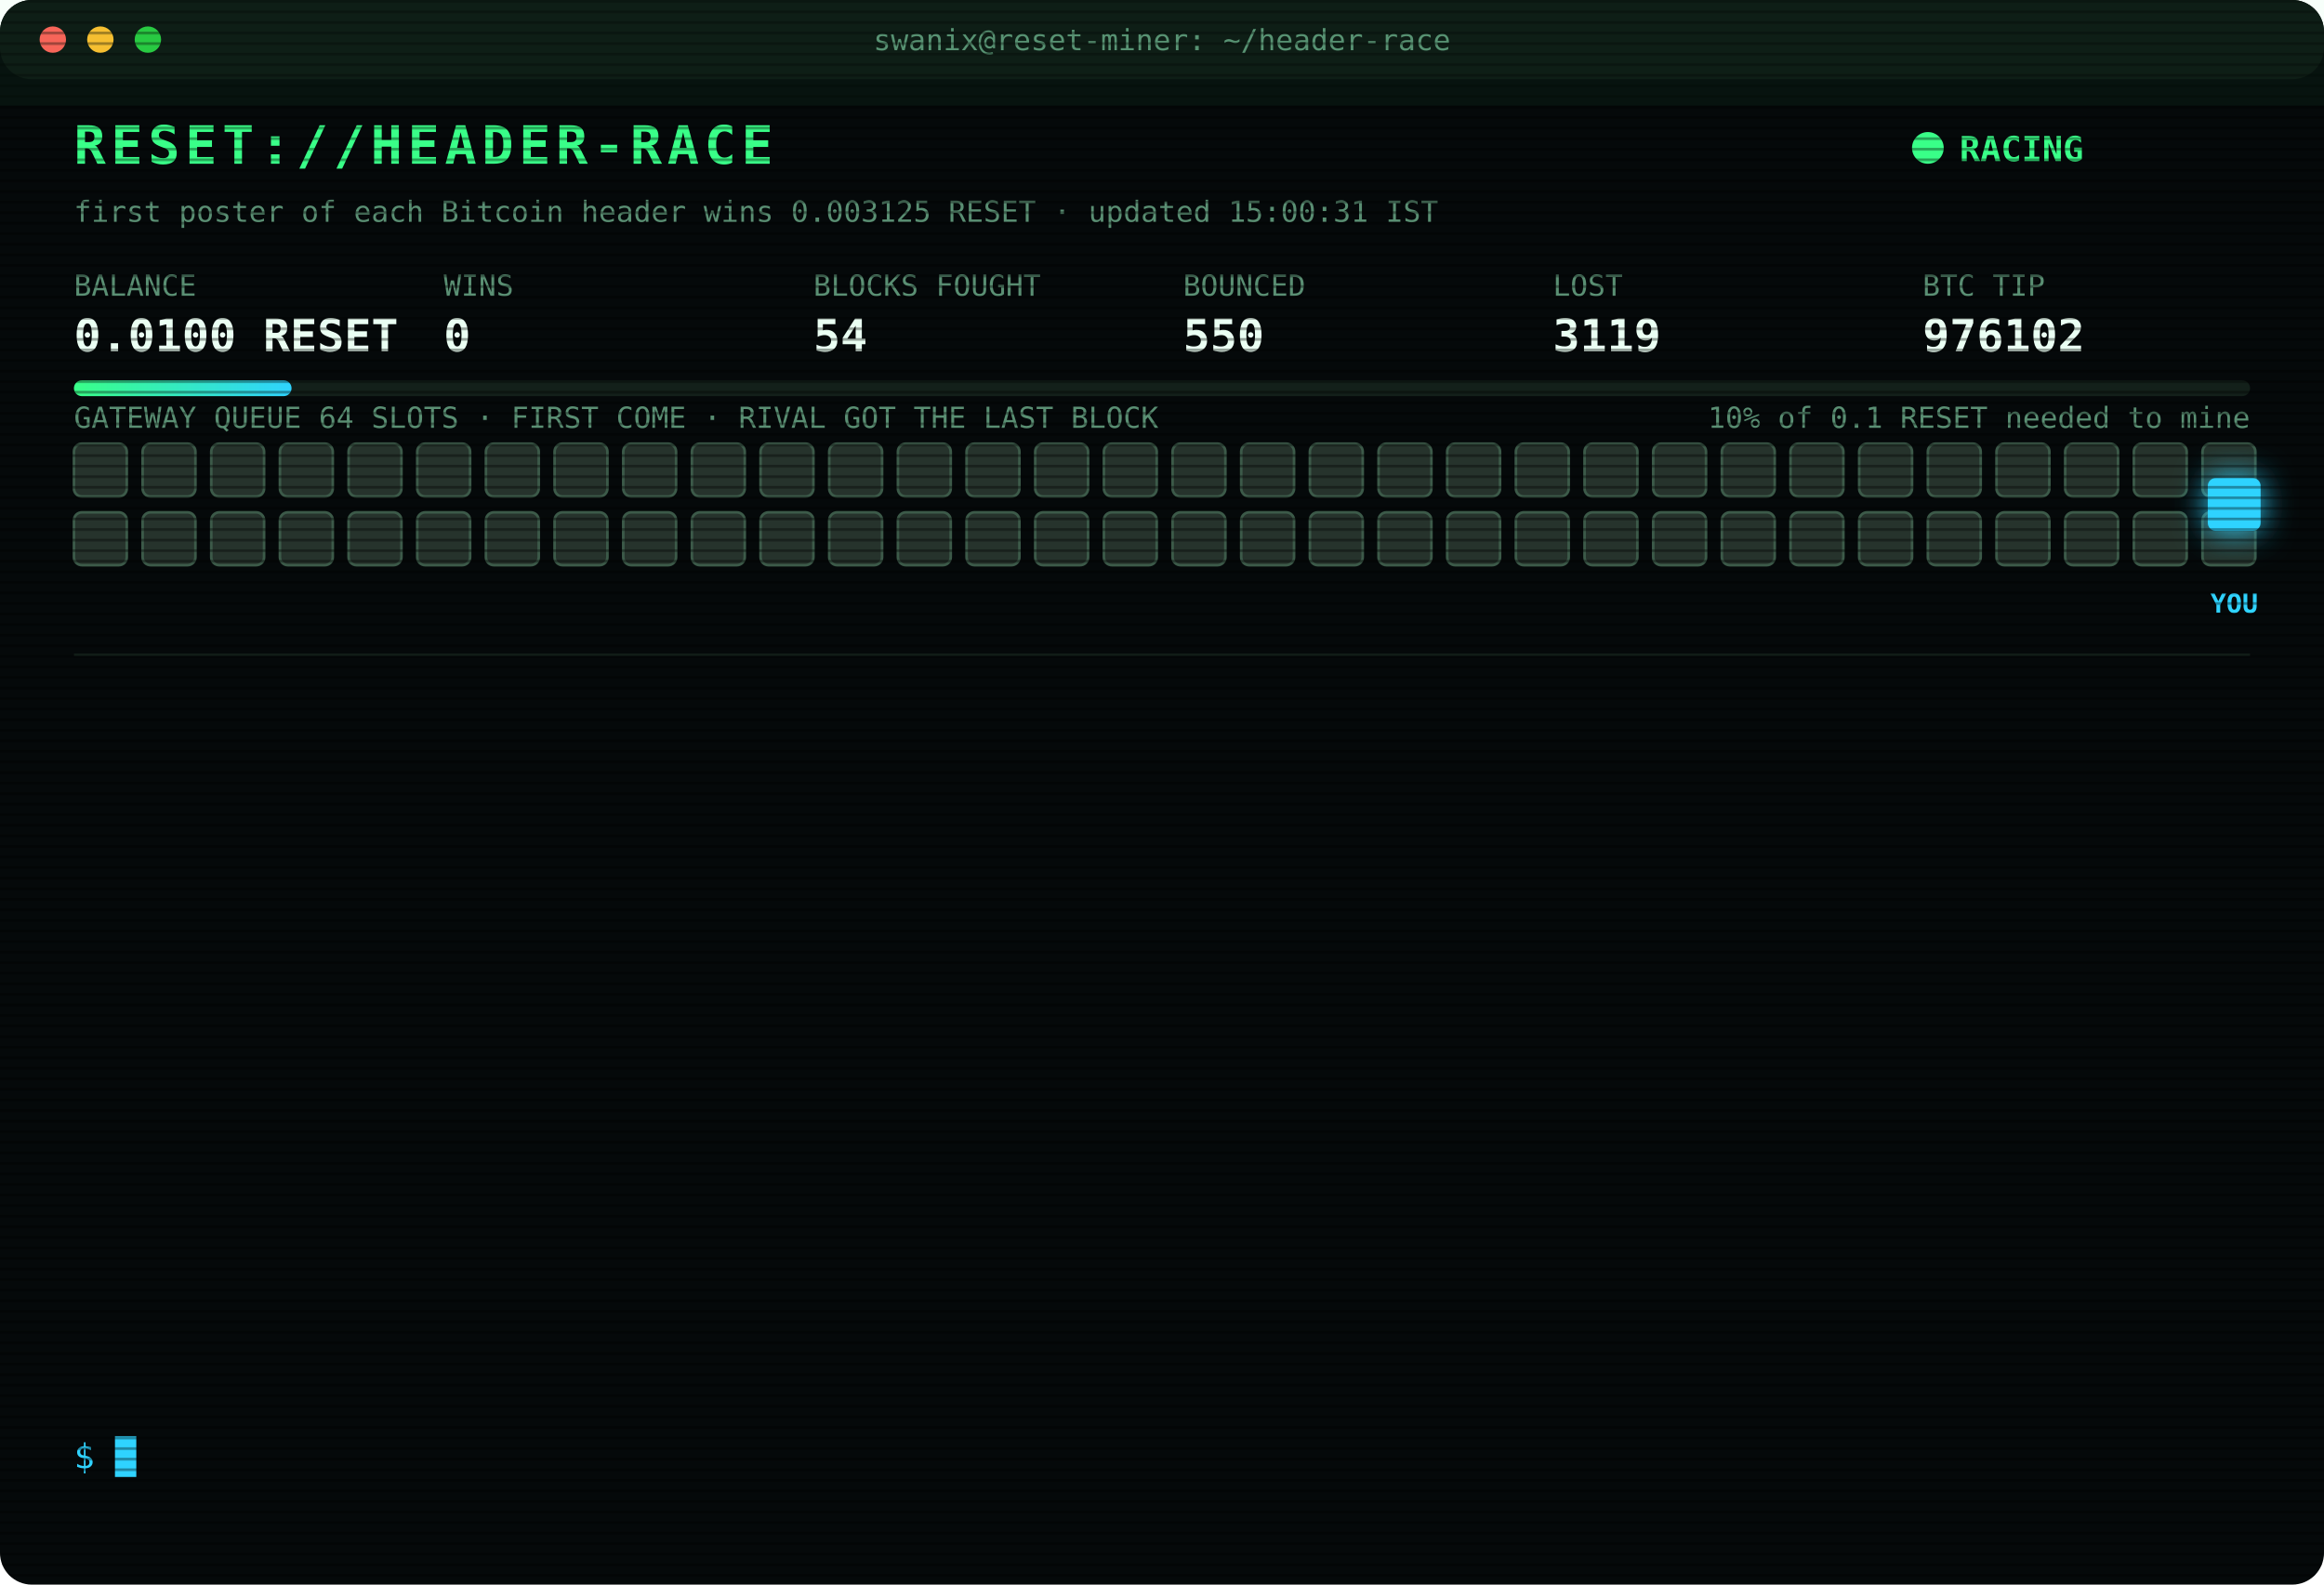
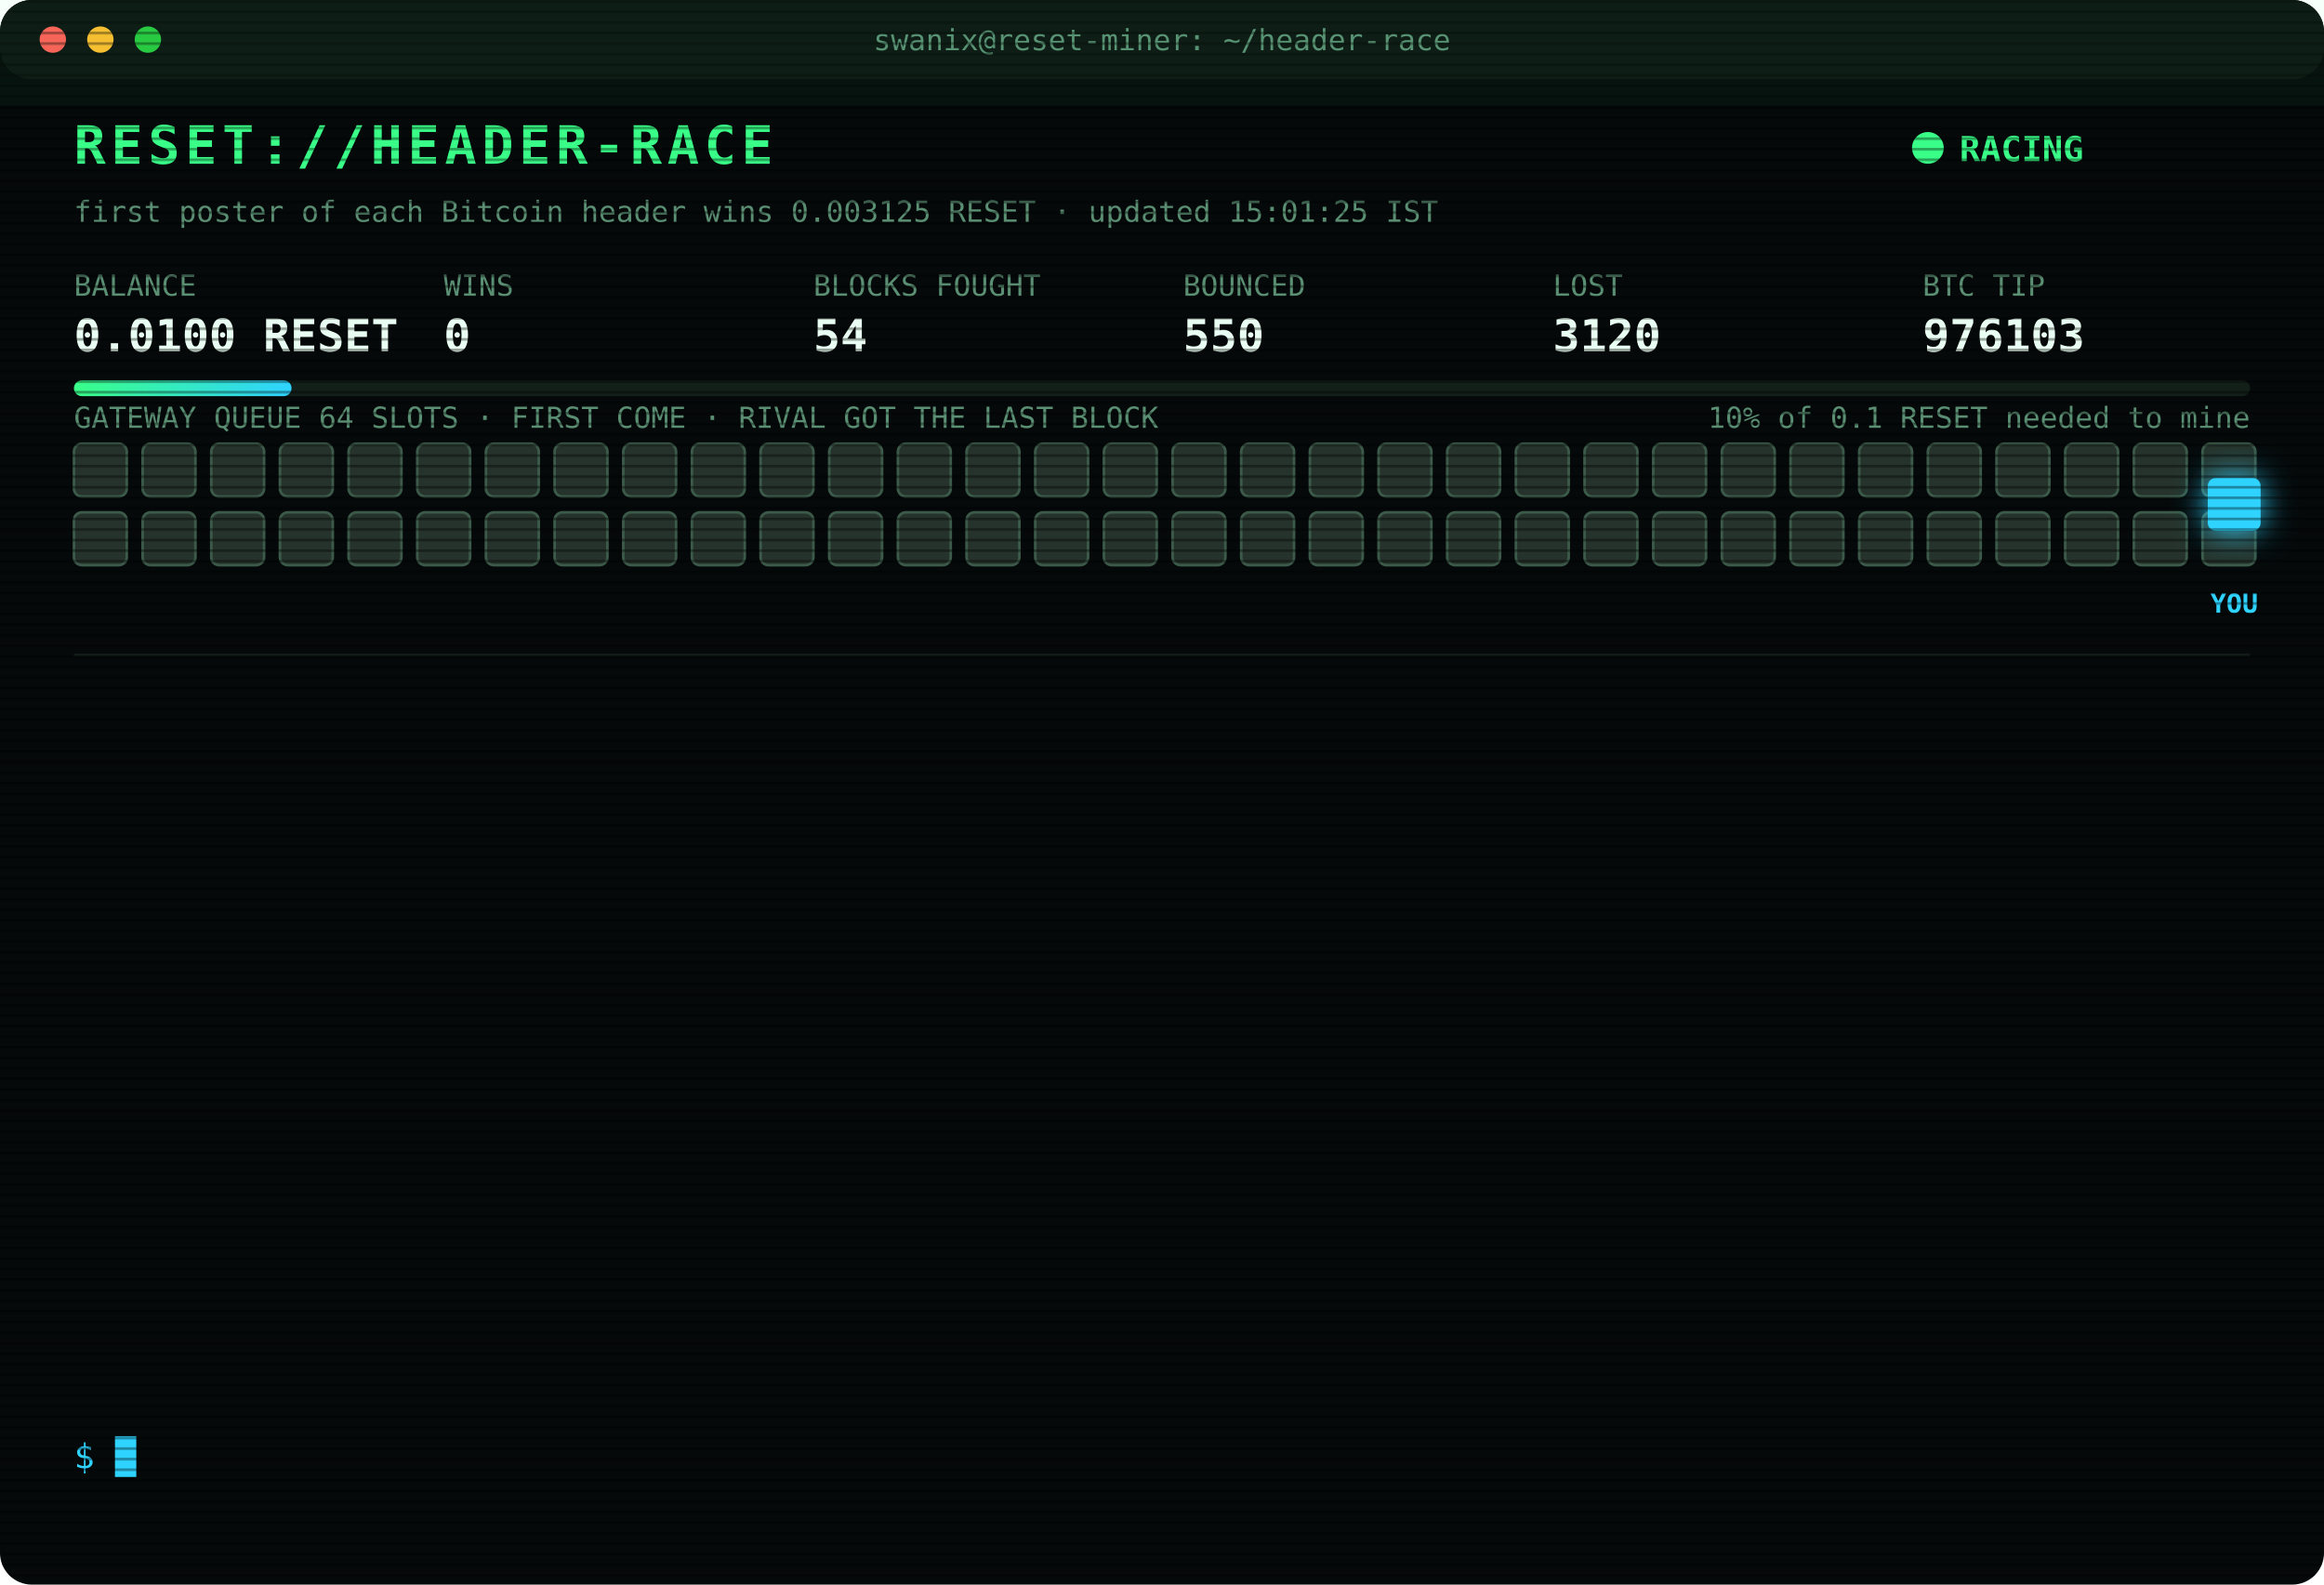
<svg xmlns="http://www.w3.org/2000/svg" width="880" height="600" viewBox="0 0 880 600" font-family="ui-monospace,SFMono-Regular,Menlo,Consolas,monospace">
  <style>
text{font-size:13px;fill:#7CFFB2}
.title{font-size:20px;font-weight:700;fill:#39FF88;letter-spacing:2px;animation:glitch 3s infinite steps(1)}
.sub{fill:#2fd3ff}.k{fill:#5a8f73;font-size:11px}.v{font-size:17px;font-weight:700;fill:#eafff3}
.ts{fill:#3f6b56}.boot{fill:#2fd3ff}.dim{fill:#5a8f73}.bad{fill:#ff4d6d}.warn{fill:#ffd23f}.mag{fill:#ff5cf0}.win{fill:#39FF88;font-weight:700}
.tag{font-size:10px;fill:#2fd3ff;font-weight:700}
.rival{fill:#26332c;stroke:#3c5a49;animation:jam 1.2s infinite alternate}
.idle{fill:#141c18;stroke:#22302a;animation:breathe 4s infinite}
.me{fill:#2fd3ff;filter:drop-shadow(0 0 6px #2fd3ff)}
.hover{animation:nudge 1.1s infinite ease-in-out}.bounce{animation:kick 1.4s infinite}
.ln{opacity:0;animation:in .4s forwards}
.cur{animation:blink 1s infinite steps(1)}
.scan{animation:scan 6s infinite linear}
.led{animation:blink 1.4s infinite}
@keyframes in{from{opacity:0;transform:translateX(-6px)}to{opacity:1;transform:none}}
@keyframes blink{50%{opacity:0}}
@keyframes jam{to{fill:#33463b}}
@keyframes breathe{50%{opacity:.4}}
@keyframes nudge{50%{transform:translateX(-10px)}}
@keyframes kick{0%,100%{transform:none}30%{transform:translateX(-14px)}55%{transform:translateX(10px) translateY(-6px)}}
@keyframes glitch{0%,92%{transform:none}93%{transform:translateX(2px);fill:#ff4d6d}95%{transform:translateX(-2px);fill:#2fd3ff}97%{transform:none}}
@keyframes scan{from{transform:translateY(-40px)}to{transform:translateY(600px)}}
</style>
  <defs>
    <pattern id="sl" width="4" height="4" patternUnits="userSpaceOnUse">
      <rect width="4" height="1" fill="#000" opacity=".35" />
    </pattern>
    <linearGradient id="bar">
      <stop offset="0" stop-color="#39FF88" />
      <stop offset="1" stop-color="#2fd3ff" />
    </linearGradient>
  </defs>
  <rect width="880" height="600" rx="12" fill="#05090a" />
  <rect width="880" height="30" rx="12" fill="#0d1512" />
  <circle cx="20" cy="15" r="5" fill="#ff5f57" />
  <circle cx="38" cy="15" r="5" fill="#febc2e" />
  <circle cx="56" cy="15" r="5" fill="#28c840" />
  <text x="440" y="19" text-anchor="middle" class="k">swanix@reset-miner: ~/header-race</text>
  <text x="28" y="62" class="title">RESET://HEADER-RACE</text>
  <circle class="led" cx="730" cy="56" r="6" fill="#39FF88" />
  <text x="742" y="61" class="win">RACING</text>
-   <text x="28" y="84" class="k">first poster of each Bitcoin header wins 0.003125 RESET · updated 15:00:31 IST</text>
+   <text x="28" y="84" class="k">first poster of each Bitcoin header wins 0.003125 RESET · updated 15:01:25 IST</text>
  <text x="28" y="112" class="k">BALANCE</text>
  <text x="28" y="133" class="v">0.0100 RESET</text>
  <text x="168" y="112" class="k">WINS</text>
  <text x="168" y="133" class="v">0</text>
  <text x="308" y="112" class="k">BLOCKS FOUGHT</text>
  <text x="308" y="133" class="v">54</text>
  <text x="448" y="112" class="k">BOUNCED</text>
  <text x="448" y="133" class="v">550</text>
  <text x="588" y="112" class="k">LOST</text>
-   <text x="588" y="133" class="v">3119</text>
+   <text x="588" y="133" class="v">3120</text>
  <text x="728" y="112" class="k">BTC TIP</text>
-   <text x="728" y="133" class="v">976102</text>
+   <text x="728" y="133" class="v">976103</text>
  <rect x="28" y="144" width="824" height="6" rx="3" fill="#13201a" />
  <rect x="28" y="144" width="82.4" height="6" rx="3" fill="url(#bar)" />
  <text x="852" y="162" text-anchor="end" class="k">10% of 0.1 RESET needed to mine</text>
  <text x="28" y="162" class="k">GATEWAY QUEUE 64 SLOTS · FIRST COME · RIVAL GOT THE LAST BLOCK</text>
  <rect class="rival" x="28" y="168" width="20" height="20" rx="3" style="animation-delay:0.00s" />
  <rect class="rival" x="54" y="168" width="20" height="20" rx="3" style="animation-delay:0.05s" />
  <rect class="rival" x="80" y="168" width="20" height="20" rx="3" style="animation-delay:0.10s" />
  <rect class="rival" x="106" y="168" width="20" height="20" rx="3" style="animation-delay:0.15s" />
  <rect class="rival" x="132" y="168" width="20" height="20" rx="3" style="animation-delay:0.20s" />
  <rect class="rival" x="158" y="168" width="20" height="20" rx="3" style="animation-delay:0.25s" />
  <rect class="rival" x="184" y="168" width="20" height="20" rx="3" style="animation-delay:0.30s" />
  <rect class="rival" x="210" y="168" width="20" height="20" rx="3" style="animation-delay:0.35s" />
  <rect class="rival" x="236" y="168" width="20" height="20" rx="3" style="animation-delay:0.40s" />
  <rect class="rival" x="262" y="168" width="20" height="20" rx="3" style="animation-delay:0.45s" />
  <rect class="rival" x="288" y="168" width="20" height="20" rx="3" style="animation-delay:0.50s" />
  <rect class="rival" x="314" y="168" width="20" height="20" rx="3" style="animation-delay:0.55s" />
  <rect class="rival" x="340" y="168" width="20" height="20" rx="3" style="animation-delay:0.60s" />
  <rect class="rival" x="366" y="168" width="20" height="20" rx="3" style="animation-delay:0.65s" />
  <rect class="rival" x="392" y="168" width="20" height="20" rx="3" style="animation-delay:0.70s" />
  <rect class="rival" x="418" y="168" width="20" height="20" rx="3" style="animation-delay:0.75s" />
  <rect class="rival" x="444" y="168" width="20" height="20" rx="3" style="animation-delay:0.80s" />
  <rect class="rival" x="470" y="168" width="20" height="20" rx="3" style="animation-delay:0.85s" />
  <rect class="rival" x="496" y="168" width="20" height="20" rx="3" style="animation-delay:0.90s" />
  <rect class="rival" x="522" y="168" width="20" height="20" rx="3" style="animation-delay:0.95s" />
  <rect class="rival" x="548" y="168" width="20" height="20" rx="3" style="animation-delay:1.00s" />
  <rect class="rival" x="574" y="168" width="20" height="20" rx="3" style="animation-delay:1.05s" />
  <rect class="rival" x="600" y="168" width="20" height="20" rx="3" style="animation-delay:1.10s" />
  <rect class="rival" x="626" y="168" width="20" height="20" rx="3" style="animation-delay:1.15s" />
  <rect class="rival" x="652" y="168" width="20" height="20" rx="3" style="animation-delay:1.20s" />
  <rect class="rival" x="678" y="168" width="20" height="20" rx="3" style="animation-delay:1.25s" />
  <rect class="rival" x="704" y="168" width="20" height="20" rx="3" style="animation-delay:1.30s" />
  <rect class="rival" x="730" y="168" width="20" height="20" rx="3" style="animation-delay:1.35s" />
  <rect class="rival" x="756" y="168" width="20" height="20" rx="3" style="animation-delay:1.40s" />
  <rect class="rival" x="782" y="168" width="20" height="20" rx="3" style="animation-delay:1.45s" />
  <rect class="rival" x="808" y="168" width="20" height="20" rx="3" style="animation-delay:1.50s" />
  <rect class="rival" x="834" y="168" width="20" height="20" rx="3" style="animation-delay:1.55s" />
  <rect class="rival" x="28" y="194" width="20" height="20" rx="3" style="animation-delay:1.60s" />
  <rect class="rival" x="54" y="194" width="20" height="20" rx="3" style="animation-delay:1.65s" />
  <rect class="rival" x="80" y="194" width="20" height="20" rx="3" style="animation-delay:1.70s" />
  <rect class="rival" x="106" y="194" width="20" height="20" rx="3" style="animation-delay:1.75s" />
  <rect class="rival" x="132" y="194" width="20" height="20" rx="3" style="animation-delay:1.80s" />
  <rect class="rival" x="158" y="194" width="20" height="20" rx="3" style="animation-delay:1.85s" />
  <rect class="rival" x="184" y="194" width="20" height="20" rx="3" style="animation-delay:1.90s" />
  <rect class="rival" x="210" y="194" width="20" height="20" rx="3" style="animation-delay:1.95s" />
  <rect class="rival" x="236" y="194" width="20" height="20" rx="3" style="animation-delay:2.00s" />
  <rect class="rival" x="262" y="194" width="20" height="20" rx="3" style="animation-delay:2.05s" />
  <rect class="rival" x="288" y="194" width="20" height="20" rx="3" style="animation-delay:2.10s" />
  <rect class="rival" x="314" y="194" width="20" height="20" rx="3" style="animation-delay:2.15s" />
  <rect class="rival" x="340" y="194" width="20" height="20" rx="3" style="animation-delay:2.20s" />
  <rect class="rival" x="366" y="194" width="20" height="20" rx="3" style="animation-delay:2.25s" />
  <rect class="rival" x="392" y="194" width="20" height="20" rx="3" style="animation-delay:2.30s" />
  <rect class="rival" x="418" y="194" width="20" height="20" rx="3" style="animation-delay:2.35s" />
  <rect class="rival" x="444" y="194" width="20" height="20" rx="3" style="animation-delay:2.40s" />
  <rect class="rival" x="470" y="194" width="20" height="20" rx="3" style="animation-delay:2.45s" />
  <rect class="rival" x="496" y="194" width="20" height="20" rx="3" style="animation-delay:2.50s" />
  <rect class="rival" x="522" y="194" width="20" height="20" rx="3" style="animation-delay:2.55s" />
  <rect class="rival" x="548" y="194" width="20" height="20" rx="3" style="animation-delay:2.60s" />
  <rect class="rival" x="574" y="194" width="20" height="20" rx="3" style="animation-delay:2.65s" />
  <rect class="rival" x="600" y="194" width="20" height="20" rx="3" style="animation-delay:2.70s" />
  <rect class="rival" x="626" y="194" width="20" height="20" rx="3" style="animation-delay:2.75s" />
  <rect class="rival" x="652" y="194" width="20" height="20" rx="3" style="animation-delay:2.80s" />
  <rect class="rival" x="678" y="194" width="20" height="20" rx="3" style="animation-delay:2.85s" />
  <rect class="rival" x="704" y="194" width="20" height="20" rx="3" style="animation-delay:2.90s" />
  <rect class="rival" x="730" y="194" width="20" height="20" rx="3" style="animation-delay:2.95s" />
  <rect class="rival" x="756" y="194" width="20" height="20" rx="3" style="animation-delay:3.00s" />
  <rect class="rival" x="782" y="194" width="20" height="20" rx="3" style="animation-delay:3.05s" />
  <rect class="rival" x="808" y="194" width="20" height="20" rx="3" style="animation-delay:3.10s" />
  <rect class="rival" x="834" y="194" width="20" height="20" rx="3" style="animation-delay:3.15s" />
  <g class="hover">
    <rect class="me" x="836" y="181" width="20" height="20" rx="3" />
    <text class="tag" x="846" y="232" text-anchor="middle">YOU</text>
  </g>
  <line x1="28" x2="852" y1="248" y2="248" stroke="#13201a" />
  <g class="ln" style="animation-delay:0.40s">
-     <text x="28" y="270" class="ts">12:12:05</text>
-     <text x="104" y="270" class="bad">[LOST] #976089 taken by a rival miner</text>
+     <text x="28" y="270" class="ts">12:29:03</text>
+     <text x="104" y="270" class="bad">[LOST] #976090 taken by a rival miner</text>
  </g>
  <g class="ln" style="animation-delay:0.65s">
-     <text x="28" y="292" class="ts">12:29:03</text>
-     <text x="104" y="292" class="bad">[LOST] #976090 taken by a rival miner</text>
+     <text x="28" y="292" class="ts">12:36:03</text>
+     <text x="104" y="292" class="bad">[LOST] #976091 taken by a rival miner</text>
  </g>
  <g class="ln" style="animation-delay:0.90s">
-     <text x="28" y="314" class="ts">12:36:03</text>
-     <text x="104" y="314" class="bad">[LOST] #976091 taken by a rival miner</text>
+     <text x="28" y="314" class="ts">12:46:52</text>
+     <text x="104" y="314" class="bad">[LOST] #976092 taken by a rival miner</text>
  </g>
  <g class="ln" style="animation-delay:1.15s">
-     <text x="28" y="336" class="ts">12:46:52</text>
-     <text x="104" y="336" class="bad">[LOST] #976092 taken by a rival miner</text>
+     <text x="28" y="336" class="ts">13:26:16</text>
+     <text x="104" y="336" class="bad">[LOST] #976095 taken by a rival miner</text>
  </g>
  <g class="ln" style="animation-delay:1.40s">
-     <text x="28" y="358" class="ts">13:26:16</text>
-     <text x="104" y="358" class="bad">[LOST] #976095 taken by a rival miner</text>
+     <text x="28" y="358" class="ts">13:35:05</text>
+     <text x="104" y="358" class="bad">[LOST] #976096 taken by a rival miner</text>
  </g>
  <g class="ln" style="animation-delay:1.65s">
-     <text x="28" y="380" class="ts">13:35:05</text>
-     <text x="104" y="380" class="bad">[LOST] #976096 taken by a rival miner</text>
+     <text x="28" y="380" class="ts">13:48:00</text>
+     <text x="104" y="380" class="bad">[LOST] #976097 taken by a rival miner</text>
  </g>
  <g class="ln" style="animation-delay:1.90s">
-     <text x="28" y="402" class="ts">13:48:00</text>
-     <text x="104" y="402" class="bad">[LOST] #976097 taken by a rival miner</text>
+     <text x="28" y="402" class="ts">13:58:37</text>
+     <text x="104" y="402" class="bad">[LOST] #976098 taken by a rival miner</text>
  </g>
  <g class="ln" style="animation-delay:2.15s">
-     <text x="28" y="424" class="ts">13:58:37</text>
-     <text x="104" y="424" class="bad">[LOST] #976098 taken by a rival miner</text>
+     <text x="28" y="424" class="ts">13:59:32</text>
+     <text x="104" y="424" class="bad">[LOST] #976099 taken by a rival miner</text>
  </g>
  <g class="ln" style="animation-delay:2.40s">
-     <text x="28" y="446" class="ts">13:59:32</text>
-     <text x="104" y="446" class="bad">[LOST] #976099 taken by a rival miner</text>
+     <text x="28" y="446" class="ts">14:00:48</text>
+     <text x="104" y="446" class="bad">[LOST] #976100 taken by a rival miner</text>
  </g>
  <g class="ln" style="animation-delay:2.65s">
-     <text x="28" y="468" class="ts">14:00:48</text>
-     <text x="104" y="468" class="bad">[LOST] #976100 taken by a rival miner</text>
+     <text x="28" y="468" class="ts">14:40:42</text>
+     <text x="104" y="468" class="bad">[LOST] #976101 taken by a rival miner</text>
  </g>
  <g class="ln" style="animation-delay:2.90s">
-     <text x="28" y="490" class="ts">14:40:42</text>
-     <text x="104" y="490" class="bad">[LOST] #976101 taken by a rival miner</text>
+     <text x="28" y="490" class="ts">14:55:29</text>
+     <text x="104" y="490" class="dim">[STINT END] calls 783 · wins 0</text>
  </g>
  <g class="ln" style="animation-delay:3.15s">
-     <text x="28" y="512" class="ts">14:55:29</text>
-     <text x="104" y="512" class="dim">[STINT END] calls 783 · wins 0</text>
+     <text x="28" y="512" class="ts">15:00:26</text>
+     <text x="104" y="512" class="boot">[BOOT] racer v3 online · 3 feeds · stint 340m</text>
  </g>
  <g class="ln" style="animation-delay:3.40s">
-     <text x="28" y="534" class="ts">15:00:26</text>
-     <text x="104" y="534" class="boot">[BOOT] racer v3 online · 3 feeds · stint 340m</text>
+     <text x="28" y="534" class="ts">15:01:25</text>
+     <text x="104" y="534" class="bad">[LOST] #976103 taken by a rival miner</text>
  </g>
  <text x="28" y="556" class="sub">$ <tspan class="cur">█</tspan>
  </text>
  <rect width="880" height="600" rx="12" fill="url(#sl)" pointer-events="none" />
  <rect class="scan" width="880" height="40" fill="#39FF88" opacity=".04" />
</svg>
